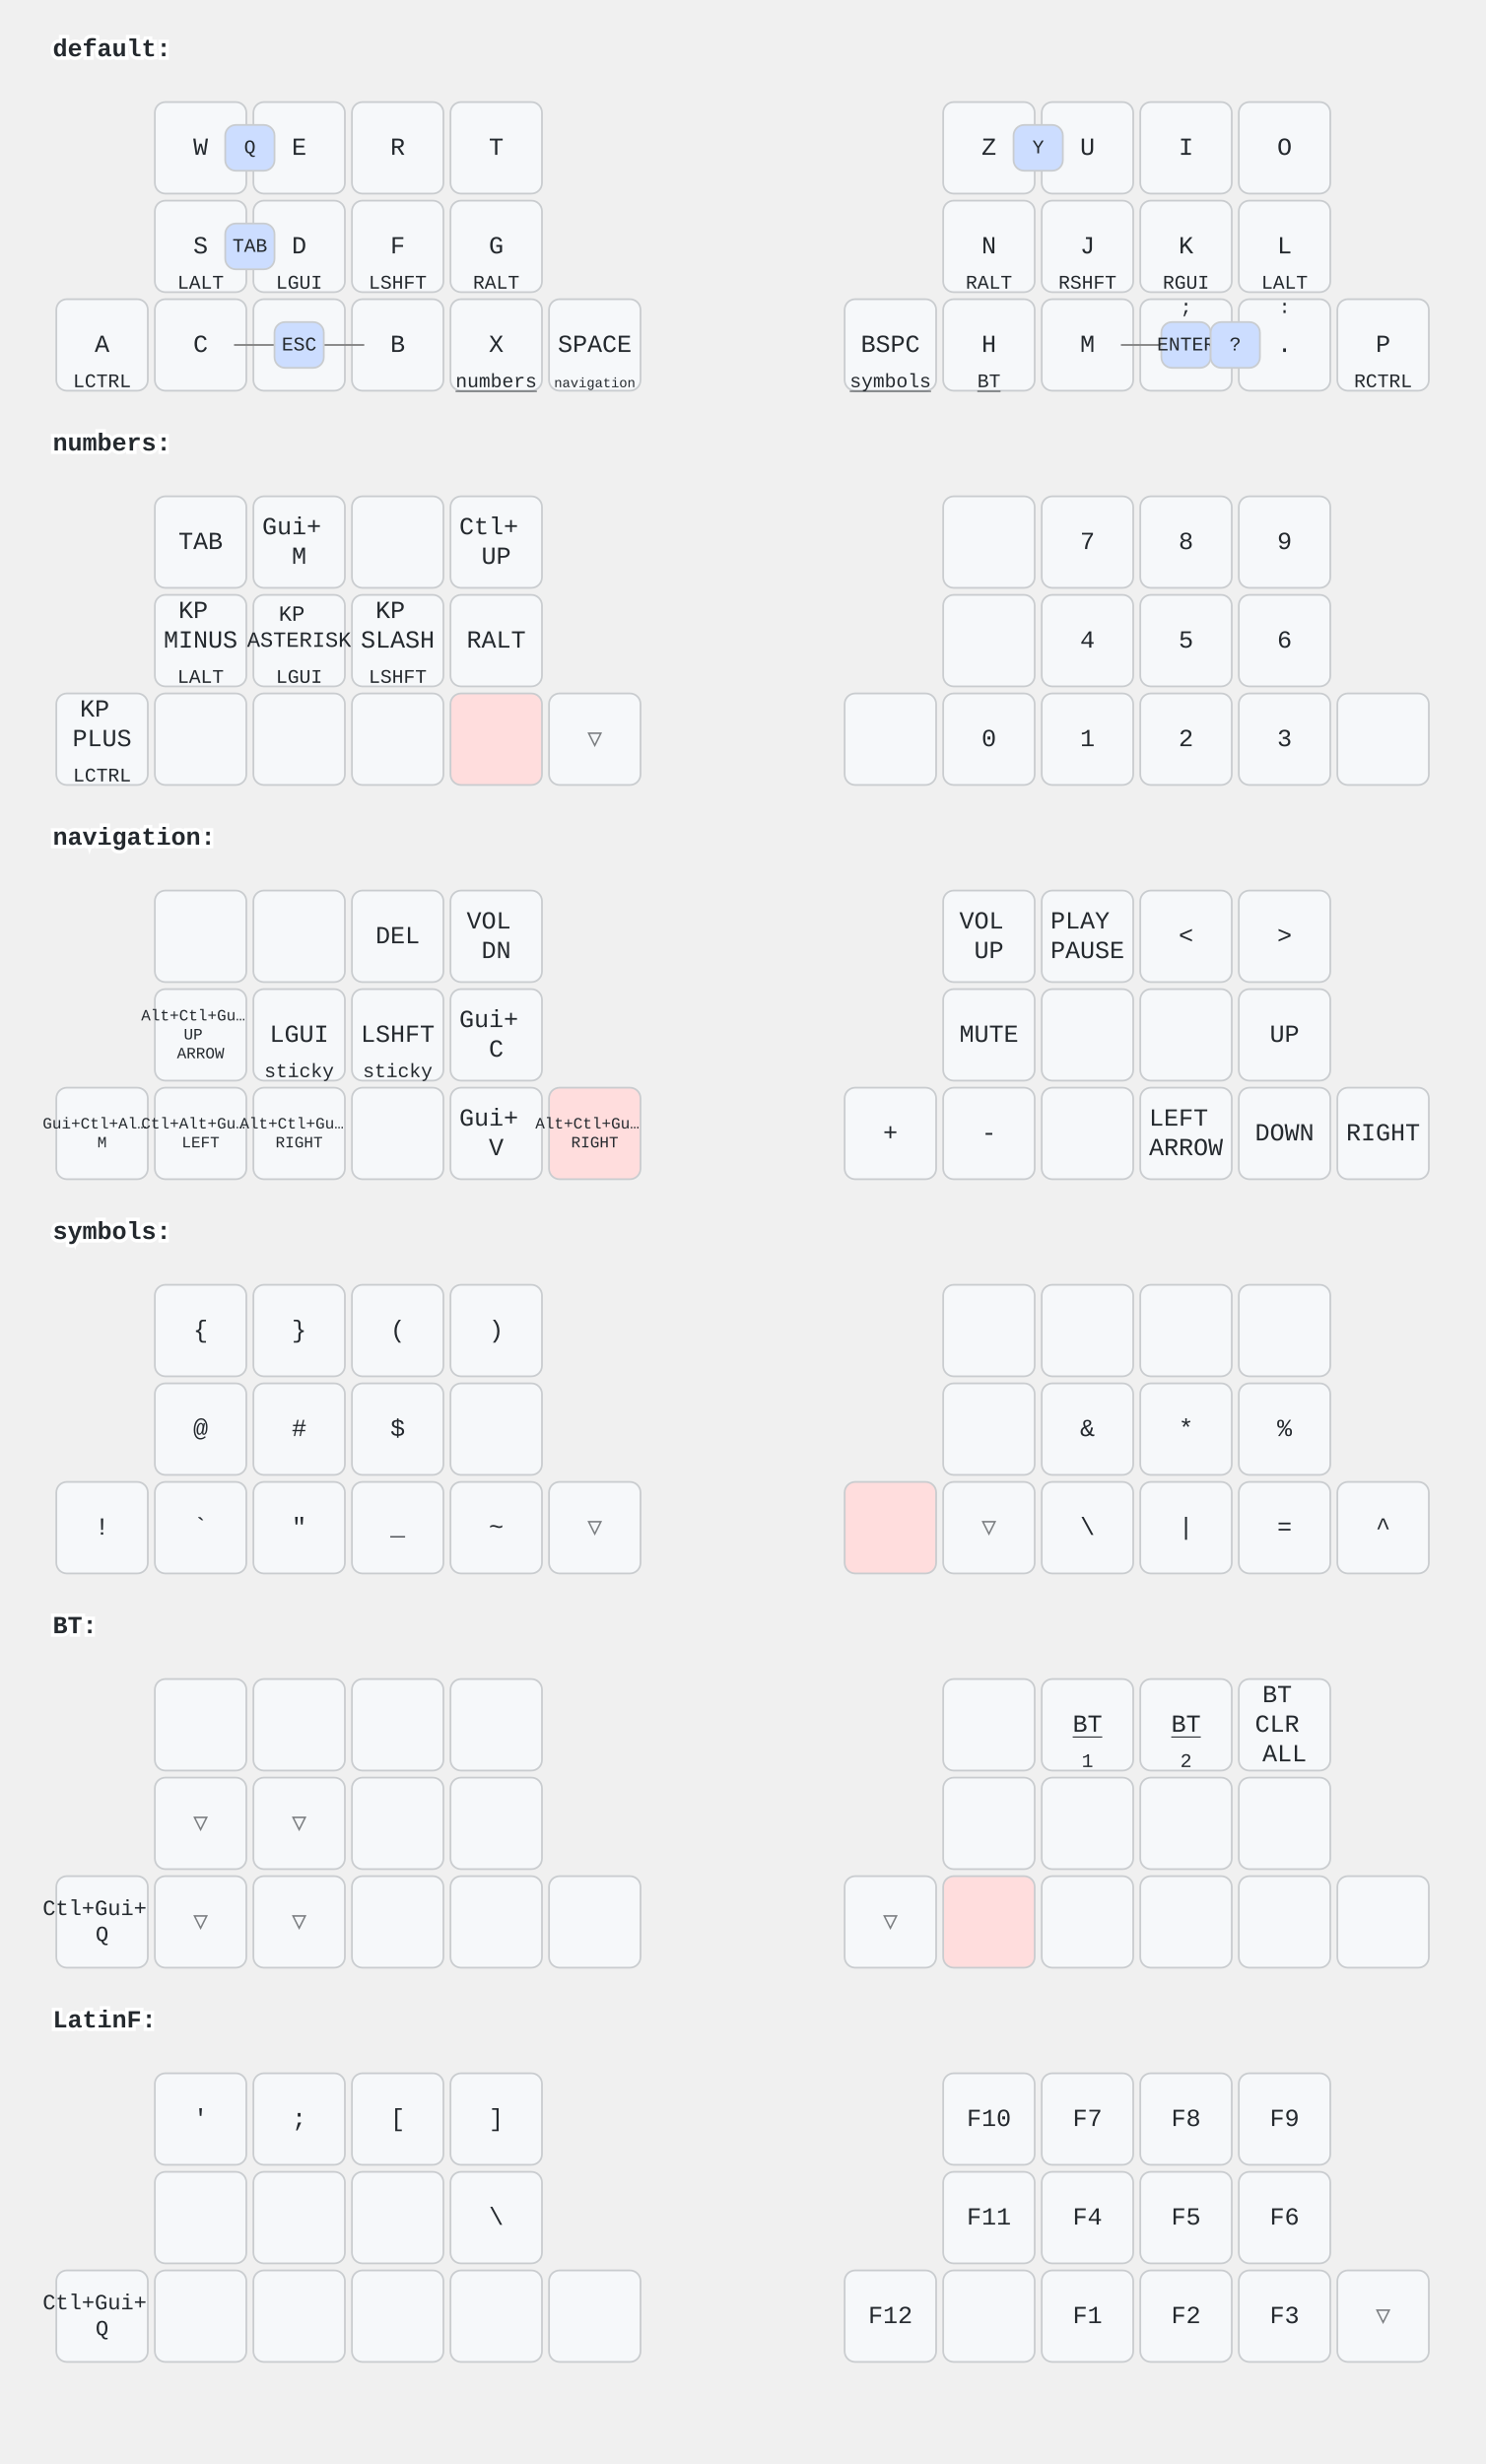
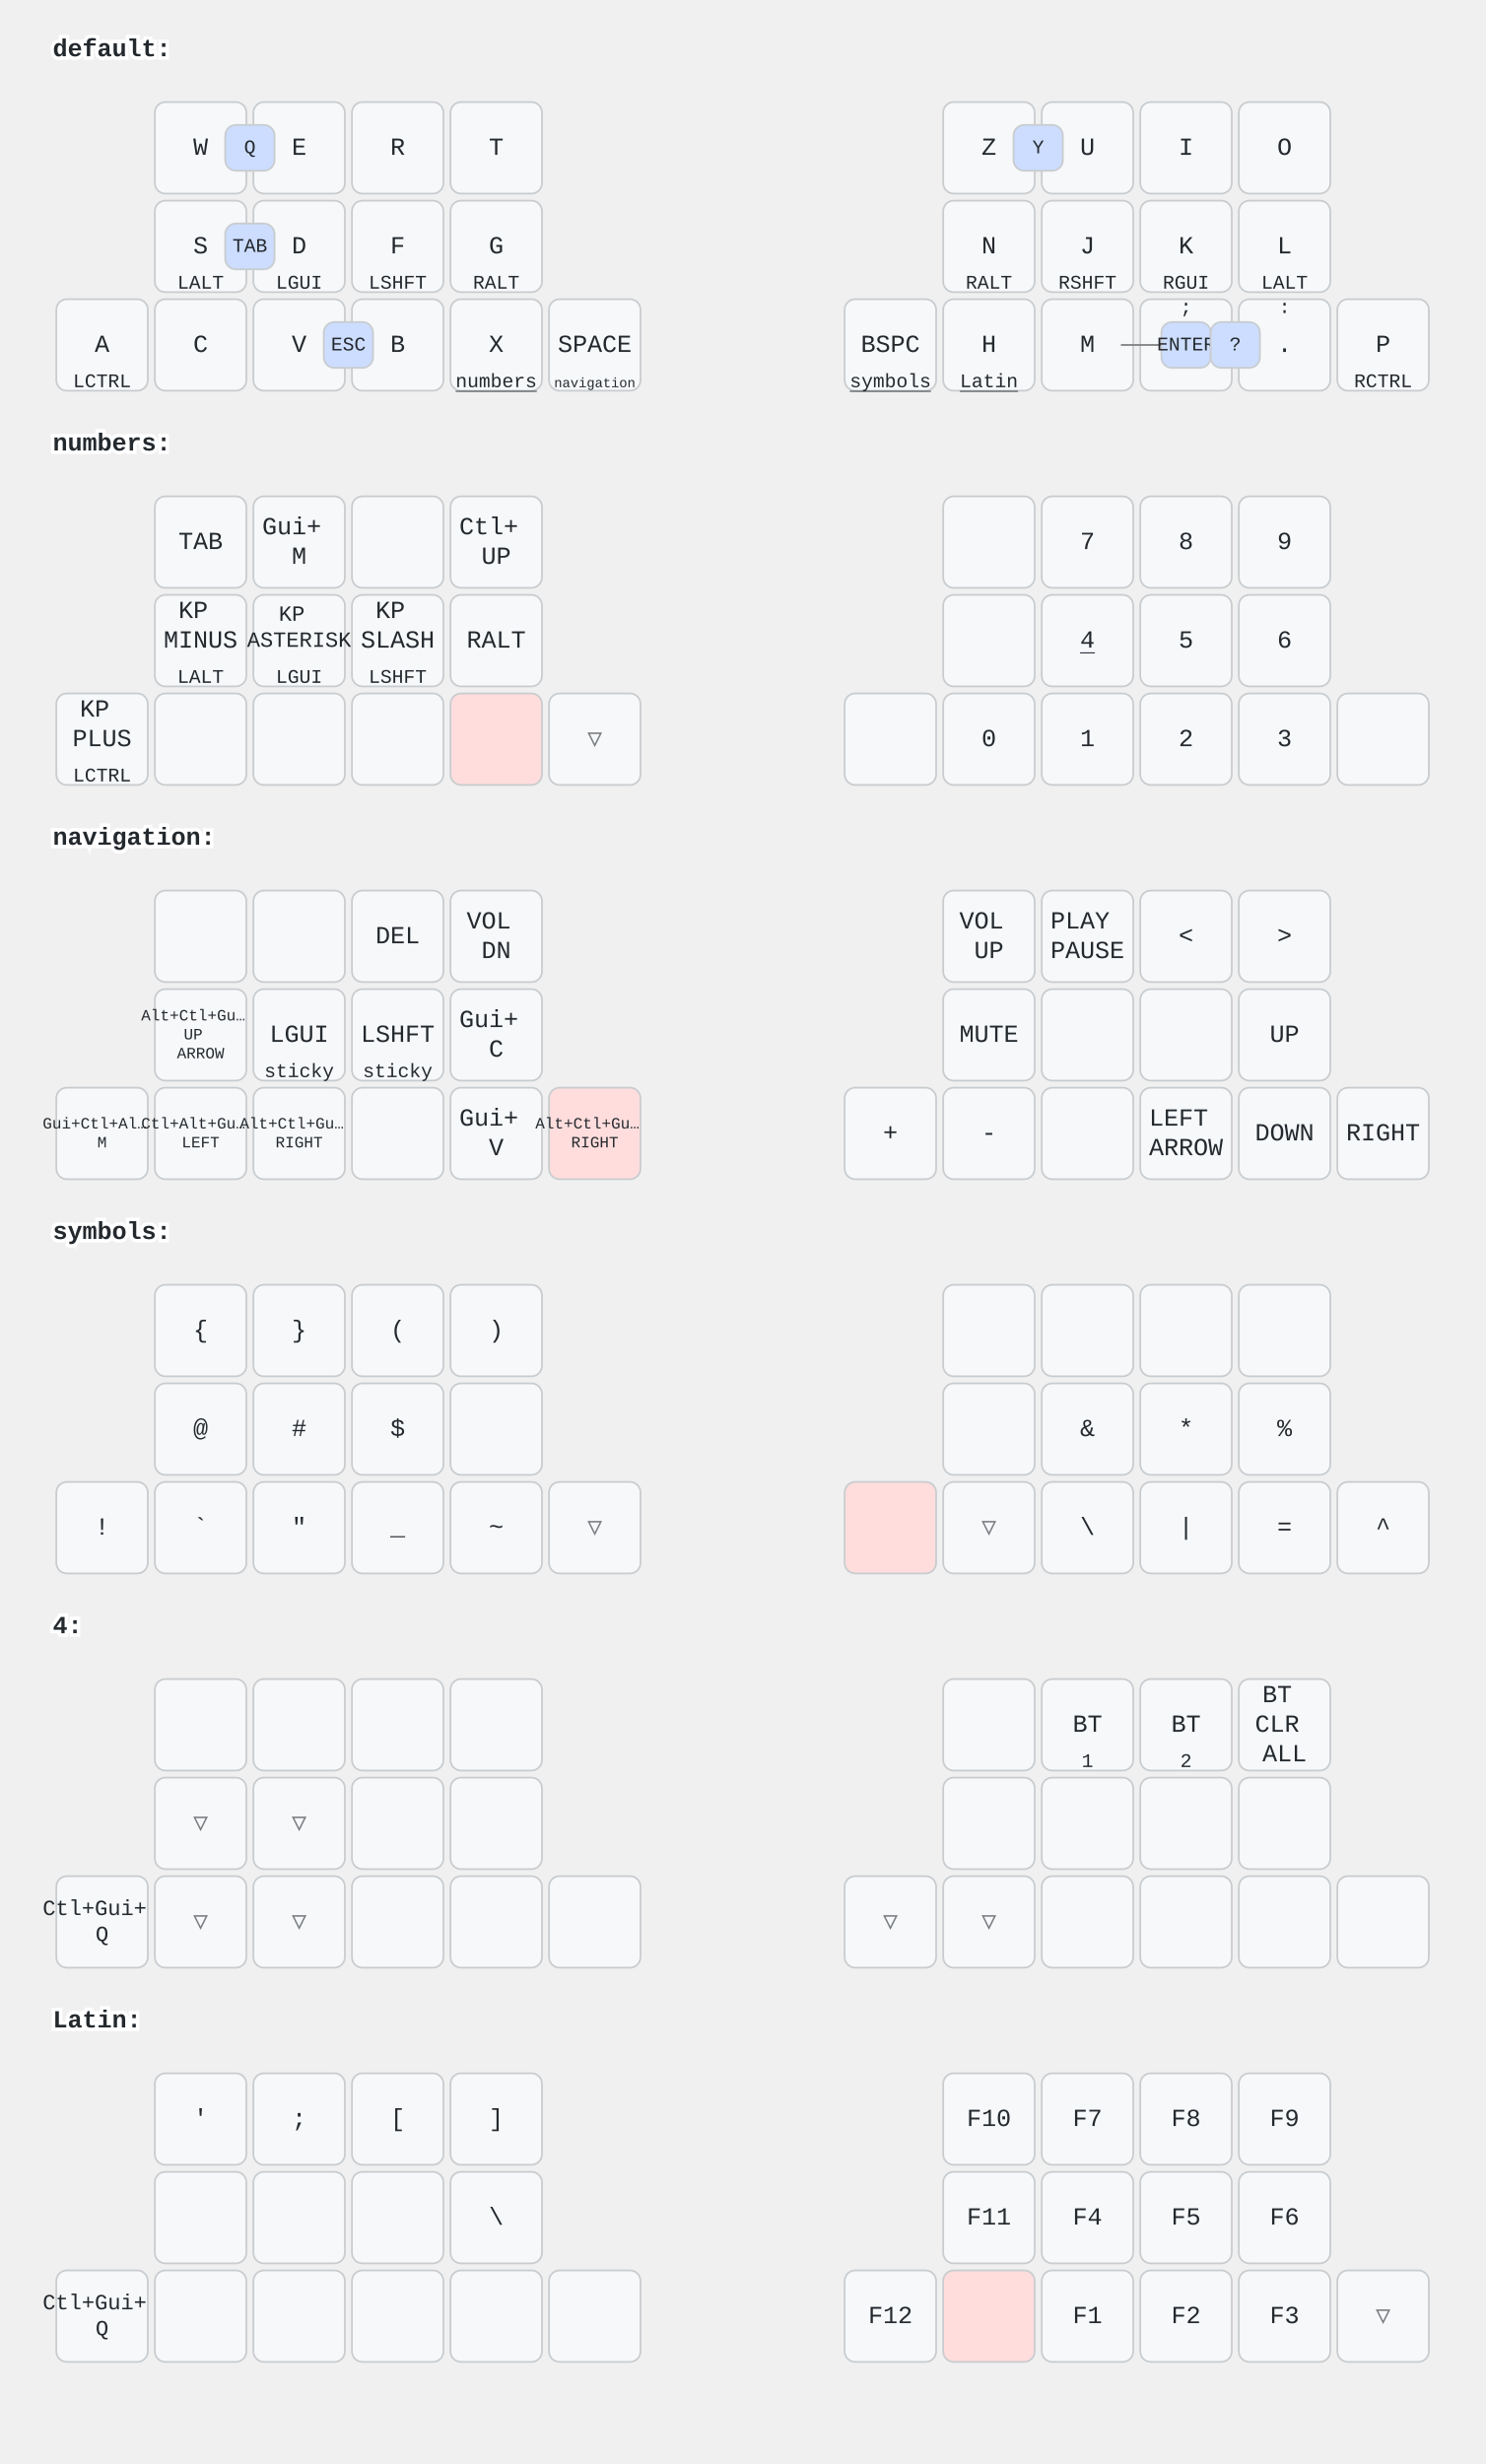
<svg xmlns="http://www.w3.org/2000/svg" width="844" height="1400" viewBox="0 0 844 1400" class="keymap">
  <style>/* inherit to force styles through use tags */
svg path {
    fill: inherit;
}

/* font and background color specifications */
svg.keymap {
    font-family: SFMono-Regular,Consolas,Liberation Mono,Menlo,monospace;
    font-size: 14px;
    font-kerning: normal;
    text-rendering: optimizeLegibility;
    fill: #24292e;
}

/* default key styling */
rect.key {
    fill: #f6f8fa;
}

rect.key, rect.combo {
    stroke: #c9cccf;
    stroke-width: 1;
}

/* default key side styling, only used is draw_key_sides is set */
rect.side {
    filter: brightness(90%);
}

/* color accent for combo boxes */
rect.combo, rect.combo-separate {
    fill: #cdf;
}

/* color accent for held keys */
rect.held, rect.combo.held {
    fill: #fdd;
}

/* color accent for ghost (optional) keys */
rect.ghost, rect.combo.ghost {
    stroke-dasharray: 4, 4;
    stroke-width: 2;
}

text {
    text-anchor: middle;
    dominant-baseline: middle;
}

/* styling for layer labels */
text.label {
    font-weight: bold;
    text-anchor: start;
    stroke: white;
    stroke-width: 4;
    paint-order: stroke;
}

/* styling for optional footer */
text.footer {
    text-anchor: end;
    dominant-baseline: auto;
    stroke: white;
    stroke-width: 4;
    paint-order: stroke;
}

/* styling for combo tap, and key hold/shifted label text */
text.combo, text.hold, text.shifted {
    font-size: 11px;
}

text.hold {
    text-anchor: middle;
    dominant-baseline: auto;
}

text.shifted {
    text-anchor: middle;
    dominant-baseline: hanging;
}

text.layer-activator {
    text-decoration: underline;
}

/* styling for hold/shifted label text in combo box */
text.combo.hold, text.combo.shifted {
    font-size: 8px;
}

/* lighter symbol for transparent keys */
text.trans {
    fill: #7b7e81;
}

/* styling for combo dendrons */
path.combo {
    stroke-width: 1;
    stroke: gray;
    fill: none;
}

/* Start Tabler Icons Cleanup */
/* cannot use height/width with glyphs */
.icon-tabler &gt; path {
    fill: inherit;
    stroke: inherit;
    stroke-width: 2;
}
/* hide tabler's default box */
.icon-tabler &gt; path[stroke="none"][fill="none"] {
    visibility: hidden;
}
/* End Tabler Icons Cleanup */
</style>
  <g transform="translate(30, 0)" class="layer-default">
    <text x="0" y="28" class="label" id="default">default:</text>
    <g transform="translate(0, 56)">
      <g transform="translate(84, 28)" class="key keypos-0">
        <rect rx="6" ry="6" x="-26" y="-26" width="52" height="52" class="key" />
        <text x="0" y="0" class="key tap">W</text>
      </g>
      <g transform="translate(140, 28)" class="key keypos-1">
        <rect rx="6" ry="6" x="-26" y="-26" width="52" height="52" class="key" />
        <text x="0" y="0" class="key tap">E</text>
      </g>
      <g transform="translate(196, 28)" class="key keypos-2">
        <rect rx="6" ry="6" x="-26" y="-26" width="52" height="52" class="key" />
        <text x="0" y="0" class="key tap">R</text>
      </g>
      <g transform="translate(252, 28)" class="key keypos-3">
        <rect rx="6" ry="6" x="-26" y="-26" width="52" height="52" class="key" />
        <text x="0" y="0" class="key tap">T</text>
      </g>
      <g transform="translate(532, 28)" class="key keypos-4">
        <rect rx="6" ry="6" x="-26" y="-26" width="52" height="52" class="key" />
        <text x="0" y="0" class="key tap">Z</text>
      </g>
      <g transform="translate(588, 28)" class="key keypos-5">
        <rect rx="6" ry="6" x="-26" y="-26" width="52" height="52" class="key" />
        <text x="0" y="0" class="key tap">U</text>
      </g>
      <g transform="translate(644, 28)" class="key keypos-6">
        <rect rx="6" ry="6" x="-26" y="-26" width="52" height="52" class="key" />
        <text x="0" y="0" class="key tap">I</text>
      </g>
      <g transform="translate(700, 28)" class="key keypos-7">
        <rect rx="6" ry="6" x="-26" y="-26" width="52" height="52" class="key" />
        <text x="0" y="0" class="key tap">O</text>
      </g>
      <g transform="translate(84, 84)" class="key keypos-8">
        <rect rx="6" ry="6" x="-26" y="-26" width="52" height="52" class="key" />
        <text x="0" y="0" class="key tap">S</text>
        <text x="0" y="24" class="key hold">LALT</text>
      </g>
      <g transform="translate(140, 84)" class="key keypos-9">
        <rect rx="6" ry="6" x="-26" y="-26" width="52" height="52" class="key" />
        <text x="0" y="0" class="key tap">D</text>
        <text x="0" y="24" class="key hold">LGUI</text>
      </g>
      <g transform="translate(196, 84)" class="key keypos-10">
        <rect rx="6" ry="6" x="-26" y="-26" width="52" height="52" class="key" />
        <text x="0" y="0" class="key tap">F</text>
        <text x="0" y="24" class="key hold">LSHFT</text>
      </g>
      <g transform="translate(252, 84)" class="key keypos-11">
        <rect rx="6" ry="6" x="-26" y="-26" width="52" height="52" class="key" />
        <text x="0" y="0" class="key tap">G</text>
        <text x="0" y="24" class="key hold">RALT</text>
      </g>
      <g transform="translate(532, 84)" class="key keypos-12">
        <rect rx="6" ry="6" x="-26" y="-26" width="52" height="52" class="key" />
        <text x="0" y="0" class="key tap">N</text>
        <text x="0" y="24" class="key hold">RALT</text>
      </g>
      <g transform="translate(588, 84)" class="key keypos-13">
        <rect rx="6" ry="6" x="-26" y="-26" width="52" height="52" class="key" />
        <text x="0" y="0" class="key tap">J</text>
        <text x="0" y="24" class="key hold">RSHFT</text>
      </g>
      <g transform="translate(644, 84)" class="key keypos-14">
        <rect rx="6" ry="6" x="-26" y="-26" width="52" height="52" class="key" />
        <text x="0" y="0" class="key tap">K</text>
        <text x="0" y="24" class="key hold">RGUI</text>
      </g>
      <g transform="translate(700, 84)" class="key keypos-15">
        <rect rx="6" ry="6" x="-26" y="-26" width="52" height="52" class="key" />
        <text x="0" y="0" class="key tap">L</text>
        <text x="0" y="24" class="key hold">LALT</text>
      </g>
      <g transform="translate(28, 140)" class="key keypos-16">
        <rect rx="6" ry="6" x="-26" y="-26" width="52" height="52" class="key" />
        <text x="0" y="0" class="key tap">A</text>
        <text x="0" y="24" class="key hold">LCTRL</text>
      </g>
      <g transform="translate(84, 140)" class="key keypos-17">
        <rect rx="6" ry="6" x="-26" y="-26" width="52" height="52" class="key" />
        <text x="0" y="0" class="key tap">C</text>
      </g>
      <g transform="translate(140, 140)" class="key keypos-18">
        <rect rx="6" ry="6" x="-26" y="-26" width="52" height="52" class="key" />
        <text x="0" y="0" class="key tap">V</text>
      </g>
      <g transform="translate(196, 140)" class="key keypos-19">
        <rect rx="6" ry="6" x="-26" y="-26" width="52" height="52" class="key" />
        <text x="0" y="0" class="key tap">B</text>
      </g>
      <g transform="translate(252, 140)" class="key keypos-20">
        <rect rx="6" ry="6" x="-26" y="-26" width="52" height="52" class="key" />
        <text x="0" y="0" class="key tap">X</text>
        <a href="#numbers">
          <text x="0" y="24" class="key hold layer-activator">numbers</text>
        </a>
      </g>
      <g transform="translate(308, 140)" class="key keypos-21">
        <rect rx="6" ry="6" x="-26" y="-26" width="52" height="52" class="key" />
        <text x="0" y="0" class="key tap">SPACE</text>
        <a href="#navigation">
          <text x="0" y="24" class="key hold layer-activator">
            <tspan style="font-size: 70%">navigation</tspan>
          </text>
        </a>
      </g>
      <g transform="translate(476, 140)" class="key keypos-22">
        <rect rx="6" ry="6" x="-26" y="-26" width="52" height="52" class="key" />
        <text x="0" y="0" class="key tap">BSPC</text>
        <a href="#symbols">
          <text x="0" y="24" class="key hold layer-activator">symbols</text>
        </a>
      </g>
      <g transform="translate(532, 140)" class="key keypos-23">
        <rect rx="6" ry="6" x="-26" y="-26" width="52" height="52" class="key" />
        <text x="0" y="0" class="key tap">H</text>
-         <a href="#BT">
-           <text x="0" y="24" class="key hold layer-activator">BT</text>
+         <a href="#Latin">
+           <text x="0" y="24" class="key hold layer-activator">Latin</text>
        </a>
      </g>
      <g transform="translate(588, 140)" class="key keypos-24">
        <rect rx="6" ry="6" x="-26" y="-26" width="52" height="52" class="key" />
        <text x="0" y="0" class="key tap">M</text>
      </g>
      <g transform="translate(644, 140)" class="key keypos-25">
        <rect rx="6" ry="6" x="-26" y="-26" width="52" height="52" class="key" />
        <text x="0" y="0" class="key tap">,</text>
        <text x="0" y="-24" class="key shifted">;</text>
      </g>
      <g transform="translate(700, 140)" class="key keypos-26">
        <rect rx="6" ry="6" x="-26" y="-26" width="52" height="52" class="key" />
        <text x="0" y="0" class="key tap">.</text>
        <text x="0" y="-24" class="key shifted">:</text>
      </g>
      <g transform="translate(756, 140)" class="key keypos-27">
        <rect rx="6" ry="6" x="-26" y="-26" width="52" height="52" class="key" />
        <text x="0" y="0" class="key tap">P</text>
        <text x="0" y="24" class="key hold">RCTRL</text>
      </g>
      <g class="combo combopos-0">
        <rect rx="6" ry="6" x="546" y="15" width="28" height="26" class="combo" />
        <text x="560" y="28" class="combo tap">Y</text>
      </g>
      <g class="combo combopos-1">
        <rect rx="6" ry="6" x="98" y="15" width="28" height="26" class="combo" />
        <text x="112" y="28" class="combo tap">Q</text>
      </g>
      <g class="combo combopos-2">
        <rect rx="6" ry="6" x="98" y="71" width="28" height="26" class="combo" />
        <text x="112" y="84" class="combo tap">TAB</text>
      </g>
      <g class="combo combopos-3">
-         <path d="M140,140 l-37,0" class="combo" />
-         <path d="M140,140 l37,0" class="combo" />
-         <rect rx="6" ry="6" x="126" y="127" width="28" height="26" class="combo" />
-         <text x="140" y="140" class="combo tap">ESC</text>
+         <rect rx="6" ry="6" x="154" y="127" width="28" height="26" class="combo" />
+         <text x="168" y="140" class="combo tap">ESC</text>
      </g>
      <g class="combo combopos-4">
        <path d="M644,140 l-37,0" class="combo" />
        <path d="M644,140 l37,0" class="combo" />
        <rect rx="6" ry="6" x="630" y="127" width="28" height="26" class="combo" />
        <text x="644" y="140" class="combo tap">ENTER</text>
      </g>
      <g class="combo combopos-5">
        <rect rx="6" ry="6" x="658" y="127" width="28" height="26" class="combo" />
        <text x="672" y="140" class="combo tap">?</text>
      </g>
    </g>
  </g>
  <g transform="translate(30, 224)" class="layer-numbers">
    <text x="0" y="28" class="label" id="numbers">numbers:</text>
    <g transform="translate(0, 56)">
      <g transform="translate(84, 28)" class="key keypos-0">
        <rect rx="6" ry="6" x="-26" y="-26" width="52" height="52" class="key" />
        <text x="0" y="0" class="key tap">TAB</text>
      </g>
      <g transform="translate(140, 28)" class="key keypos-1">
        <rect rx="6" ry="6" x="-26" y="-26" width="52" height="52" class="key" />
        <text x="0" y="0" class="key tap">
          <tspan x="0" dy="-0.6em">Gui+</tspan>
          <tspan x="0" dy="1.2em">M</tspan>
        </text>
      </g>
      <g transform="translate(196, 28)" class="key keypos-2">
        <rect rx="6" ry="6" x="-26" y="-26" width="52" height="52" class="key" />
      </g>
      <g transform="translate(252, 28)" class="key keypos-3">
        <rect rx="6" ry="6" x="-26" y="-26" width="52" height="52" class="key" />
        <text x="0" y="0" class="key tap">
          <tspan x="0" dy="-0.6em">Ctl+</tspan>
          <tspan x="0" dy="1.2em">UP</tspan>
        </text>
      </g>
      <g transform="translate(532, 28)" class="key keypos-4">
        <rect rx="6" ry="6" x="-26" y="-26" width="52" height="52" class="key" />
      </g>
      <g transform="translate(588, 28)" class="key keypos-5">
        <rect rx="6" ry="6" x="-26" y="-26" width="52" height="52" class="key" />
        <text x="0" y="0" class="key tap">7</text>
      </g>
      <g transform="translate(644, 28)" class="key keypos-6">
        <rect rx="6" ry="6" x="-26" y="-26" width="52" height="52" class="key" />
        <text x="0" y="0" class="key tap">8</text>
      </g>
      <g transform="translate(700, 28)" class="key keypos-7">
        <rect rx="6" ry="6" x="-26" y="-26" width="52" height="52" class="key" />
        <text x="0" y="0" class="key tap">9</text>
      </g>
      <g transform="translate(84, 84)" class="key keypos-8">
        <rect rx="6" ry="6" x="-26" y="-26" width="52" height="52" class="key" />
        <text x="0" y="0" class="key tap">
          <tspan x="0" dy="-1.2em">KP</tspan>
          <tspan x="0" dy="1.2em">MINUS</tspan>
        </text>
        <text x="0" y="24" class="key hold">LALT</text>
      </g>
      <g transform="translate(140, 84)" class="key keypos-9">
        <rect rx="6" ry="6" x="-26" y="-26" width="52" height="52" class="key" />
        <text x="0" y="0" class="key tap">
          <tspan x="0" dy="-1.2em" style="font-size: 88%">KP</tspan>
          <tspan x="0" dy="1.2em" style="font-size: 88%">ASTERISK</tspan>
        </text>
        <text x="0" y="24" class="key hold">LGUI</text>
      </g>
      <g transform="translate(196, 84)" class="key keypos-10">
        <rect rx="6" ry="6" x="-26" y="-26" width="52" height="52" class="key" />
        <text x="0" y="0" class="key tap">
          <tspan x="0" dy="-1.2em">KP</tspan>
          <tspan x="0" dy="1.2em">SLASH</tspan>
        </text>
        <text x="0" y="24" class="key hold">LSHFT</text>
      </g>
      <g transform="translate(252, 84)" class="key keypos-11">
        <rect rx="6" ry="6" x="-26" y="-26" width="52" height="52" class="key" />
        <text x="0" y="0" class="key tap">RALT</text>
      </g>
      <g transform="translate(532, 84)" class="key keypos-12">
        <rect rx="6" ry="6" x="-26" y="-26" width="52" height="52" class="key" />
      </g>
      <g transform="translate(588, 84)" class="key keypos-13">
        <rect rx="6" ry="6" x="-26" y="-26" width="52" height="52" class="key" />
-         <text x="0" y="0" class="key tap">4</text>
+         <a href="#x_x">
+           <text x="0" y="0" class="key tap layer-activator">4</text>
+         </a>
      </g>
      <g transform="translate(644, 84)" class="key keypos-14">
        <rect rx="6" ry="6" x="-26" y="-26" width="52" height="52" class="key" />
        <text x="0" y="0" class="key tap">5</text>
      </g>
      <g transform="translate(700, 84)" class="key keypos-15">
        <rect rx="6" ry="6" x="-26" y="-26" width="52" height="52" class="key" />
        <text x="0" y="0" class="key tap">6</text>
      </g>
      <g transform="translate(28, 140)" class="key keypos-16">
        <rect rx="6" ry="6" x="-26" y="-26" width="52" height="52" class="key" />
        <text x="0" y="0" class="key tap">
          <tspan x="0" dy="-1.2em">KP</tspan>
          <tspan x="0" dy="1.2em">PLUS</tspan>
        </text>
        <text x="0" y="24" class="key hold">LCTRL</text>
      </g>
      <g transform="translate(84, 140)" class="key keypos-17">
        <rect rx="6" ry="6" x="-26" y="-26" width="52" height="52" class="key" />
      </g>
      <g transform="translate(140, 140)" class="key keypos-18">
        <rect rx="6" ry="6" x="-26" y="-26" width="52" height="52" class="key" />
      </g>
      <g transform="translate(196, 140)" class="key keypos-19">
        <rect rx="6" ry="6" x="-26" y="-26" width="52" height="52" class="key" />
      </g>
      <g transform="translate(252, 140)" class="key held keypos-20">
        <rect rx="6" ry="6" x="-26" y="-26" width="52" height="52" class="key held" />
      </g>
      <g transform="translate(308, 140)" class="key trans keypos-21">
        <rect rx="6" ry="6" x="-26" y="-26" width="52" height="52" class="key trans" />
        <text x="0" y="0" class="key trans tap">▽</text>
      </g>
      <g transform="translate(476, 140)" class="key keypos-22">
        <rect rx="6" ry="6" x="-26" y="-26" width="52" height="52" class="key" />
      </g>
      <g transform="translate(532, 140)" class="key keypos-23">
        <rect rx="6" ry="6" x="-26" y="-26" width="52" height="52" class="key" />
        <text x="0" y="0" class="key tap">0</text>
      </g>
      <g transform="translate(588, 140)" class="key keypos-24">
        <rect rx="6" ry="6" x="-26" y="-26" width="52" height="52" class="key" />
        <text x="0" y="0" class="key tap">1</text>
      </g>
      <g transform="translate(644, 140)" class="key keypos-25">
        <rect rx="6" ry="6" x="-26" y="-26" width="52" height="52" class="key" />
        <text x="0" y="0" class="key tap">2</text>
      </g>
      <g transform="translate(700, 140)" class="key keypos-26">
        <rect rx="6" ry="6" x="-26" y="-26" width="52" height="52" class="key" />
        <text x="0" y="0" class="key tap">3</text>
      </g>
      <g transform="translate(756, 140)" class="key keypos-27">
        <rect rx="6" ry="6" x="-26" y="-26" width="52" height="52" class="key" />
      </g>
    </g>
  </g>
  <g transform="translate(30, 448)" class="layer-navigation">
    <text x="0" y="28" class="label" id="navigation">navigation:</text>
    <g transform="translate(0, 56)">
      <g transform="translate(84, 28)" class="key keypos-0">
        <rect rx="6" ry="6" x="-26" y="-26" width="52" height="52" class="key" />
      </g>
      <g transform="translate(140, 28)" class="key keypos-1">
        <rect rx="6" ry="6" x="-26" y="-26" width="52" height="52" class="key" />
      </g>
      <g transform="translate(196, 28)" class="key keypos-2">
        <rect rx="6" ry="6" x="-26" y="-26" width="52" height="52" class="key" />
        <text x="0" y="0" class="key tap">DEL</text>
      </g>
      <g transform="translate(252, 28)" class="key keypos-3">
        <rect rx="6" ry="6" x="-26" y="-26" width="52" height="52" class="key" />
        <text x="0" y="0" class="key tap">
          <tspan x="0" dy="-0.6em">VOL</tspan>
          <tspan x="0" dy="1.2em">DN</tspan>
        </text>
      </g>
      <g transform="translate(532, 28)" class="key keypos-4">
        <rect rx="6" ry="6" x="-26" y="-26" width="52" height="52" class="key" />
        <text x="0" y="0" class="key tap">
          <tspan x="0" dy="-0.6em">VOL</tspan>
          <tspan x="0" dy="1.2em">UP</tspan>
        </text>
      </g>
      <g transform="translate(588, 28)" class="key keypos-5">
        <rect rx="6" ry="6" x="-26" y="-26" width="52" height="52" class="key" />
        <text x="0" y="0" class="key tap">
          <tspan x="0" dy="-0.6em">PLAY</tspan>
          <tspan x="0" dy="1.2em">PAUSE</tspan>
        </text>
      </g>
      <g transform="translate(644, 28)" class="key keypos-6">
        <rect rx="6" ry="6" x="-26" y="-26" width="52" height="52" class="key" />
        <text x="0" y="0" class="key tap">&lt;</text>
      </g>
      <g transform="translate(700, 28)" class="key keypos-7">
        <rect rx="6" ry="6" x="-26" y="-26" width="52" height="52" class="key" />
        <text x="0" y="0" class="key tap">&gt;</text>
      </g>
      <g transform="translate(84, 84)" class="key keypos-8">
        <rect rx="6" ry="6" x="-26" y="-26" width="52" height="52" class="key" />
        <text x="0" y="0" class="key tap">
          <tspan x="0" dy="-1.2em" style="font-size: 64%">Alt+Ctl+Gu…</tspan>
          <tspan x="0" dy="1.2em" style="font-size: 64%">UP</tspan>
          <tspan x="0" dy="1.2em" style="font-size: 64%">ARROW</tspan>
        </text>
      </g>
      <g transform="translate(140, 84)" class="key keypos-9">
        <rect rx="6" ry="6" x="-26" y="-26" width="52" height="52" class="key" />
        <text x="0" y="0" class="key tap">LGUI</text>
        <text x="0" y="24" class="key hold">sticky</text>
      </g>
      <g transform="translate(196, 84)" class="key keypos-10">
        <rect rx="6" ry="6" x="-26" y="-26" width="52" height="52" class="key" />
        <text x="0" y="0" class="key tap">LSHFT</text>
        <text x="0" y="24" class="key hold">sticky</text>
      </g>
      <g transform="translate(252, 84)" class="key keypos-11">
        <rect rx="6" ry="6" x="-26" y="-26" width="52" height="52" class="key" />
        <text x="0" y="0" class="key tap">
          <tspan x="0" dy="-0.6em">Gui+</tspan>
          <tspan x="0" dy="1.2em">C</tspan>
        </text>
      </g>
      <g transform="translate(532, 84)" class="key keypos-12">
        <rect rx="6" ry="6" x="-26" y="-26" width="52" height="52" class="key" />
        <text x="0" y="0" class="key tap">MUTE</text>
      </g>
      <g transform="translate(588, 84)" class="key keypos-13">
        <rect rx="6" ry="6" x="-26" y="-26" width="52" height="52" class="key" />
      </g>
      <g transform="translate(644, 84)" class="key keypos-14">
        <rect rx="6" ry="6" x="-26" y="-26" width="52" height="52" class="key" />
      </g>
      <g transform="translate(700, 84)" class="key keypos-15">
        <rect rx="6" ry="6" x="-26" y="-26" width="52" height="52" class="key" />
        <text x="0" y="0" class="key tap">UP</text>
      </g>
      <g transform="translate(28, 140)" class="key keypos-16">
        <rect rx="6" ry="6" x="-26" y="-26" width="52" height="52" class="key" />
        <text x="0" y="0" class="key tap">
          <tspan x="0" dy="-0.6em" style="font-size: 64%">Gui+Ctl+Al…</tspan>
          <tspan x="0" dy="1.2em" style="font-size: 64%">M</tspan>
        </text>
      </g>
      <g transform="translate(84, 140)" class="key keypos-17">
        <rect rx="6" ry="6" x="-26" y="-26" width="52" height="52" class="key" />
        <text x="0" y="0" class="key tap">
          <tspan x="0" dy="-0.6em" style="font-size: 64%">Ctl+Alt+Gu…</tspan>
          <tspan x="0" dy="1.2em" style="font-size: 64%">LEFT</tspan>
        </text>
      </g>
      <g transform="translate(140, 140)" class="key keypos-18">
        <rect rx="6" ry="6" x="-26" y="-26" width="52" height="52" class="key" />
        <text x="0" y="0" class="key tap">
          <tspan x="0" dy="-0.6em" style="font-size: 64%">Alt+Ctl+Gu…</tspan>
          <tspan x="0" dy="1.2em" style="font-size: 64%">RIGHT</tspan>
        </text>
      </g>
      <g transform="translate(196, 140)" class="key keypos-19">
        <rect rx="6" ry="6" x="-26" y="-26" width="52" height="52" class="key" />
      </g>
      <g transform="translate(252, 140)" class="key keypos-20">
        <rect rx="6" ry="6" x="-26" y="-26" width="52" height="52" class="key" />
        <text x="0" y="0" class="key tap">
          <tspan x="0" dy="-0.6em">Gui+</tspan>
          <tspan x="0" dy="1.2em">V</tspan>
        </text>
      </g>
      <g transform="translate(308, 140)" class="key held keypos-21">
        <rect rx="6" ry="6" x="-26" y="-26" width="52" height="52" class="key held" />
        <text x="0" y="0" class="key held tap">
          <tspan x="0" dy="-0.6em" style="font-size: 64%">Alt+Ctl+Gu…</tspan>
          <tspan x="0" dy="1.2em" style="font-size: 64%">RIGHT</tspan>
        </text>
      </g>
      <g transform="translate(476, 140)" class="key keypos-22">
        <rect rx="6" ry="6" x="-26" y="-26" width="52" height="52" class="key" />
        <text x="0" y="0" class="key tap">+</text>
      </g>
      <g transform="translate(532, 140)" class="key keypos-23">
        <rect rx="6" ry="6" x="-26" y="-26" width="52" height="52" class="key" />
        <text x="0" y="0" class="key tap">-</text>
      </g>
      <g transform="translate(588, 140)" class="key keypos-24">
        <rect rx="6" ry="6" x="-26" y="-26" width="52" height="52" class="key" />
      </g>
      <g transform="translate(644, 140)" class="key keypos-25">
        <rect rx="6" ry="6" x="-26" y="-26" width="52" height="52" class="key" />
        <text x="0" y="0" class="key tap">
          <tspan x="0" dy="-0.6em">LEFT</tspan>
          <tspan x="0" dy="1.2em">ARROW</tspan>
        </text>
      </g>
      <g transform="translate(700, 140)" class="key keypos-26">
        <rect rx="6" ry="6" x="-26" y="-26" width="52" height="52" class="key" />
        <text x="0" y="0" class="key tap">DOWN</text>
      </g>
      <g transform="translate(756, 140)" class="key keypos-27">
        <rect rx="6" ry="6" x="-26" y="-26" width="52" height="52" class="key" />
        <text x="0" y="0" class="key tap">RIGHT</text>
      </g>
    </g>
  </g>
  <g transform="translate(30, 672)" class="layer-symbols">
    <text x="0" y="28" class="label" id="symbols">symbols:</text>
    <g transform="translate(0, 56)">
      <g transform="translate(84, 28)" class="key keypos-0">
        <rect rx="6" ry="6" x="-26" y="-26" width="52" height="52" class="key" />
        <text x="0" y="0" class="key tap">{</text>
      </g>
      <g transform="translate(140, 28)" class="key keypos-1">
        <rect rx="6" ry="6" x="-26" y="-26" width="52" height="52" class="key" />
        <text x="0" y="0" class="key tap">}</text>
      </g>
      <g transform="translate(196, 28)" class="key keypos-2">
        <rect rx="6" ry="6" x="-26" y="-26" width="52" height="52" class="key" />
        <text x="0" y="0" class="key tap">(</text>
      </g>
      <g transform="translate(252, 28)" class="key keypos-3">
        <rect rx="6" ry="6" x="-26" y="-26" width="52" height="52" class="key" />
        <text x="0" y="0" class="key tap">)</text>
      </g>
      <g transform="translate(532, 28)" class="key keypos-4">
        <rect rx="6" ry="6" x="-26" y="-26" width="52" height="52" class="key" />
      </g>
      <g transform="translate(588, 28)" class="key keypos-5">
        <rect rx="6" ry="6" x="-26" y="-26" width="52" height="52" class="key" />
      </g>
      <g transform="translate(644, 28)" class="key keypos-6">
        <rect rx="6" ry="6" x="-26" y="-26" width="52" height="52" class="key" />
      </g>
      <g transform="translate(700, 28)" class="key keypos-7">
        <rect rx="6" ry="6" x="-26" y="-26" width="52" height="52" class="key" />
      </g>
      <g transform="translate(84, 84)" class="key keypos-8">
        <rect rx="6" ry="6" x="-26" y="-26" width="52" height="52" class="key" />
        <text x="0" y="0" class="key tap">@</text>
      </g>
      <g transform="translate(140, 84)" class="key keypos-9">
        <rect rx="6" ry="6" x="-26" y="-26" width="52" height="52" class="key" />
        <text x="0" y="0" class="key tap">#</text>
      </g>
      <g transform="translate(196, 84)" class="key keypos-10">
        <rect rx="6" ry="6" x="-26" y="-26" width="52" height="52" class="key" />
        <text x="0" y="0" class="key tap">$</text>
      </g>
      <g transform="translate(252, 84)" class="key keypos-11">
        <rect rx="6" ry="6" x="-26" y="-26" width="52" height="52" class="key" />
      </g>
      <g transform="translate(532, 84)" class="key keypos-12">
        <rect rx="6" ry="6" x="-26" y="-26" width="52" height="52" class="key" />
      </g>
      <g transform="translate(588, 84)" class="key keypos-13">
        <rect rx="6" ry="6" x="-26" y="-26" width="52" height="52" class="key" />
        <text x="0" y="0" class="key tap">&amp;</text>
      </g>
      <g transform="translate(644, 84)" class="key keypos-14">
        <rect rx="6" ry="6" x="-26" y="-26" width="52" height="52" class="key" />
        <text x="0" y="0" class="key tap">*</text>
      </g>
      <g transform="translate(700, 84)" class="key keypos-15">
        <rect rx="6" ry="6" x="-26" y="-26" width="52" height="52" class="key" />
        <text x="0" y="0" class="key tap">%</text>
      </g>
      <g transform="translate(28, 140)" class="key keypos-16">
        <rect rx="6" ry="6" x="-26" y="-26" width="52" height="52" class="key" />
        <text x="0" y="0" class="key tap">!</text>
      </g>
      <g transform="translate(84, 140)" class="key keypos-17">
        <rect rx="6" ry="6" x="-26" y="-26" width="52" height="52" class="key" />
        <text x="0" y="0" class="key tap">`</text>
      </g>
      <g transform="translate(140, 140)" class="key keypos-18">
        <rect rx="6" ry="6" x="-26" y="-26" width="52" height="52" class="key" />
        <text x="0" y="0" class="key tap">"</text>
      </g>
      <g transform="translate(196, 140)" class="key keypos-19">
        <rect rx="6" ry="6" x="-26" y="-26" width="52" height="52" class="key" />
        <text x="0" y="0" class="key tap">_</text>
      </g>
      <g transform="translate(252, 140)" class="key keypos-20">
        <rect rx="6" ry="6" x="-26" y="-26" width="52" height="52" class="key" />
        <text x="0" y="0" class="key tap">~</text>
      </g>
      <g transform="translate(308, 140)" class="key trans keypos-21">
        <rect rx="6" ry="6" x="-26" y="-26" width="52" height="52" class="key trans" />
        <text x="0" y="0" class="key trans tap">▽</text>
      </g>
      <g transform="translate(476, 140)" class="key held keypos-22">
        <rect rx="6" ry="6" x="-26" y="-26" width="52" height="52" class="key held" />
      </g>
      <g transform="translate(532, 140)" class="key trans keypos-23">
        <rect rx="6" ry="6" x="-26" y="-26" width="52" height="52" class="key trans" />
        <text x="0" y="0" class="key trans tap">▽</text>
      </g>
      <g transform="translate(588, 140)" class="key keypos-24">
        <rect rx="6" ry="6" x="-26" y="-26" width="52" height="52" class="key" />
        <text x="0" y="0" class="key tap">\</text>
      </g>
      <g transform="translate(644, 140)" class="key keypos-25">
        <rect rx="6" ry="6" x="-26" y="-26" width="52" height="52" class="key" />
        <text x="0" y="0" class="key tap">|</text>
      </g>
      <g transform="translate(700, 140)" class="key keypos-26">
        <rect rx="6" ry="6" x="-26" y="-26" width="52" height="52" class="key" />
        <text x="0" y="0" class="key tap">=</text>
      </g>
      <g transform="translate(756, 140)" class="key keypos-27">
        <rect rx="6" ry="6" x="-26" y="-26" width="52" height="52" class="key" />
        <text x="0" y="0" class="key tap">^</text>
      </g>
    </g>
  </g>
-   <g transform="translate(30, 896)" class="layer-BT">
-     <text x="0" y="28" class="label" id="BT">BT:</text>
+   <g transform="translate(30, 896)" class="layer-4">
+     <text x="0" y="28" class="label" id="x_x">4:</text>
    <g transform="translate(0, 56)">
      <g transform="translate(84, 28)" class="key keypos-0">
        <rect rx="6" ry="6" x="-26" y="-26" width="52" height="52" class="key" />
      </g>
      <g transform="translate(140, 28)" class="key keypos-1">
        <rect rx="6" ry="6" x="-26" y="-26" width="52" height="52" class="key" />
      </g>
      <g transform="translate(196, 28)" class="key keypos-2">
        <rect rx="6" ry="6" x="-26" y="-26" width="52" height="52" class="key" />
      </g>
      <g transform="translate(252, 28)" class="key keypos-3">
        <rect rx="6" ry="6" x="-26" y="-26" width="52" height="52" class="key" />
      </g>
      <g transform="translate(532, 28)" class="key keypos-4">
        <rect rx="6" ry="6" x="-26" y="-26" width="52" height="52" class="key" />
      </g>
      <g transform="translate(588, 28)" class="key keypos-5">
        <rect rx="6" ry="6" x="-26" y="-26" width="52" height="52" class="key" />
-         <a href="#BT">
-           <text x="0" y="0" class="key tap layer-activator">BT</text>
-         </a>
+         <text x="0" y="0" class="key tap">BT</text>
        <text x="0" y="24" class="key hold">1</text>
      </g>
      <g transform="translate(644, 28)" class="key keypos-6">
        <rect rx="6" ry="6" x="-26" y="-26" width="52" height="52" class="key" />
-         <a href="#BT">
-           <text x="0" y="0" class="key tap layer-activator">BT</text>
-         </a>
+         <text x="0" y="0" class="key tap">BT</text>
        <text x="0" y="24" class="key hold">2</text>
      </g>
      <g transform="translate(700, 28)" class="key keypos-7">
        <rect rx="6" ry="6" x="-26" y="-26" width="52" height="52" class="key" />
        <text x="0" y="0" class="key tap">
          <tspan x="0" dy="-1.2em">BT</tspan>
          <tspan x="0" dy="1.2em">CLR</tspan>
          <tspan x="0" dy="1.2em">ALL</tspan>
        </text>
      </g>
      <g transform="translate(84, 84)" class="key trans keypos-8">
        <rect rx="6" ry="6" x="-26" y="-26" width="52" height="52" class="key trans" />
        <text x="0" y="0" class="key trans tap">▽</text>
      </g>
      <g transform="translate(140, 84)" class="key trans keypos-9">
        <rect rx="6" ry="6" x="-26" y="-26" width="52" height="52" class="key trans" />
        <text x="0" y="0" class="key trans tap">▽</text>
      </g>
      <g transform="translate(196, 84)" class="key keypos-10">
        <rect rx="6" ry="6" x="-26" y="-26" width="52" height="52" class="key" />
      </g>
      <g transform="translate(252, 84)" class="key keypos-11">
        <rect rx="6" ry="6" x="-26" y="-26" width="52" height="52" class="key" />
      </g>
      <g transform="translate(532, 84)" class="key keypos-12">
        <rect rx="6" ry="6" x="-26" y="-26" width="52" height="52" class="key" />
      </g>
      <g transform="translate(588, 84)" class="key keypos-13">
        <rect rx="6" ry="6" x="-26" y="-26" width="52" height="52" class="key" />
      </g>
      <g transform="translate(644, 84)" class="key keypos-14">
        <rect rx="6" ry="6" x="-26" y="-26" width="52" height="52" class="key" />
      </g>
      <g transform="translate(700, 84)" class="key keypos-15">
        <rect rx="6" ry="6" x="-26" y="-26" width="52" height="52" class="key" />
      </g>
      <g transform="translate(28, 140)" class="key keypos-16">
        <rect rx="6" ry="6" x="-26" y="-26" width="52" height="52" class="key" />
        <text x="0" y="0" class="key tap">
          <tspan x="0" dy="-0.6em" style="font-size: 88%">Ctl+Gui+</tspan>
          <tspan x="0" dy="1.2em" style="font-size: 88%">Q</tspan>
        </text>
      </g>
      <g transform="translate(84, 140)" class="key trans keypos-17">
        <rect rx="6" ry="6" x="-26" y="-26" width="52" height="52" class="key trans" />
        <text x="0" y="0" class="key trans tap">▽</text>
      </g>
      <g transform="translate(140, 140)" class="key trans keypos-18">
        <rect rx="6" ry="6" x="-26" y="-26" width="52" height="52" class="key trans" />
        <text x="0" y="0" class="key trans tap">▽</text>
      </g>
      <g transform="translate(196, 140)" class="key keypos-19">
        <rect rx="6" ry="6" x="-26" y="-26" width="52" height="52" class="key" />
      </g>
      <g transform="translate(252, 140)" class="key keypos-20">
        <rect rx="6" ry="6" x="-26" y="-26" width="52" height="52" class="key" />
      </g>
      <g transform="translate(308, 140)" class="key keypos-21">
        <rect rx="6" ry="6" x="-26" y="-26" width="52" height="52" class="key" />
      </g>
      <g transform="translate(476, 140)" class="key trans keypos-22">
        <rect rx="6" ry="6" x="-26" y="-26" width="52" height="52" class="key trans" />
        <text x="0" y="0" class="key trans tap">▽</text>
      </g>
+       <g transform="translate(532, 140)" class="key trans keypos-23">
+         <rect rx="6" ry="6" x="-26" y="-26" width="52" height="52" class="key trans" />
+         <text x="0" y="0" class="key trans tap">▽</text>
+       </g>
+       <g transform="translate(588, 140)" class="key keypos-24">
+         <rect rx="6" ry="6" x="-26" y="-26" width="52" height="52" class="key" />
+       </g>
+       <g transform="translate(644, 140)" class="key keypos-25">
+         <rect rx="6" ry="6" x="-26" y="-26" width="52" height="52" class="key" />
+       </g>
+       <g transform="translate(700, 140)" class="key keypos-26">
+         <rect rx="6" ry="6" x="-26" y="-26" width="52" height="52" class="key" />
+       </g>
+       <g transform="translate(756, 140)" class="key keypos-27">
+         <rect rx="6" ry="6" x="-26" y="-26" width="52" height="52" class="key" />
+       </g>
+     </g>
+   </g>
+   <g transform="translate(30, 1120)" class="layer-Latin">
+     <text x="0" y="28" class="label" id="Latin">Latin:</text>
+     <g transform="translate(0, 56)">
+       <g transform="translate(84, 28)" class="key keypos-0">
+         <rect rx="6" ry="6" x="-26" y="-26" width="52" height="52" class="key" />
+         <text x="0" y="0" class="key tap">'</text>
+       </g>
+       <g transform="translate(140, 28)" class="key keypos-1">
+         <rect rx="6" ry="6" x="-26" y="-26" width="52" height="52" class="key" />
+         <text x="0" y="0" class="key tap">;</text>
+       </g>
+       <g transform="translate(196, 28)" class="key keypos-2">
+         <rect rx="6" ry="6" x="-26" y="-26" width="52" height="52" class="key" />
+         <text x="0" y="0" class="key tap">[</text>
+       </g>
+       <g transform="translate(252, 28)" class="key keypos-3">
+         <rect rx="6" ry="6" x="-26" y="-26" width="52" height="52" class="key" />
+         <text x="0" y="0" class="key tap">]</text>
+       </g>
+       <g transform="translate(532, 28)" class="key keypos-4">
+         <rect rx="6" ry="6" x="-26" y="-26" width="52" height="52" class="key" />
+         <text x="0" y="0" class="key tap">F10</text>
+       </g>
+       <g transform="translate(588, 28)" class="key keypos-5">
+         <rect rx="6" ry="6" x="-26" y="-26" width="52" height="52" class="key" />
+         <text x="0" y="0" class="key tap">F7</text>
+       </g>
+       <g transform="translate(644, 28)" class="key keypos-6">
+         <rect rx="6" ry="6" x="-26" y="-26" width="52" height="52" class="key" />
+         <text x="0" y="0" class="key tap">F8</text>
+       </g>
+       <g transform="translate(700, 28)" class="key keypos-7">
+         <rect rx="6" ry="6" x="-26" y="-26" width="52" height="52" class="key" />
+         <text x="0" y="0" class="key tap">F9</text>
+       </g>
+       <g transform="translate(84, 84)" class="key keypos-8">
+         <rect rx="6" ry="6" x="-26" y="-26" width="52" height="52" class="key" />
+       </g>
+       <g transform="translate(140, 84)" class="key keypos-9">
+         <rect rx="6" ry="6" x="-26" y="-26" width="52" height="52" class="key" />
+       </g>
+       <g transform="translate(196, 84)" class="key keypos-10">
+         <rect rx="6" ry="6" x="-26" y="-26" width="52" height="52" class="key" />
+       </g>
+       <g transform="translate(252, 84)" class="key keypos-11">
+         <rect rx="6" ry="6" x="-26" y="-26" width="52" height="52" class="key" />
+         <text x="0" y="0" class="key tap">\</text>
+       </g>
+       <g transform="translate(532, 84)" class="key keypos-12">
+         <rect rx="6" ry="6" x="-26" y="-26" width="52" height="52" class="key" />
+         <text x="0" y="0" class="key tap">F11</text>
+       </g>
+       <g transform="translate(588, 84)" class="key keypos-13">
+         <rect rx="6" ry="6" x="-26" y="-26" width="52" height="52" class="key" />
+         <text x="0" y="0" class="key tap">F4</text>
+       </g>
+       <g transform="translate(644, 84)" class="key keypos-14">
+         <rect rx="6" ry="6" x="-26" y="-26" width="52" height="52" class="key" />
+         <text x="0" y="0" class="key tap">F5</text>
+       </g>
+       <g transform="translate(700, 84)" class="key keypos-15">
+         <rect rx="6" ry="6" x="-26" y="-26" width="52" height="52" class="key" />
+         <text x="0" y="0" class="key tap">F6</text>
+       </g>
+       <g transform="translate(28, 140)" class="key keypos-16">
+         <rect rx="6" ry="6" x="-26" y="-26" width="52" height="52" class="key" />
+         <text x="0" y="0" class="key tap">
+           <tspan x="0" dy="-0.6em" style="font-size: 88%">Ctl+Gui+</tspan>
+           <tspan x="0" dy="1.2em" style="font-size: 88%">Q</tspan>
+         </text>
+       </g>
+       <g transform="translate(84, 140)" class="key keypos-17">
+         <rect rx="6" ry="6" x="-26" y="-26" width="52" height="52" class="key" />
+       </g>
+       <g transform="translate(140, 140)" class="key keypos-18">
+         <rect rx="6" ry="6" x="-26" y="-26" width="52" height="52" class="key" />
+       </g>
+       <g transform="translate(196, 140)" class="key keypos-19">
+         <rect rx="6" ry="6" x="-26" y="-26" width="52" height="52" class="key" />
+       </g>
+       <g transform="translate(252, 140)" class="key keypos-20">
+         <rect rx="6" ry="6" x="-26" y="-26" width="52" height="52" class="key" />
+       </g>
+       <g transform="translate(308, 140)" class="key keypos-21">
+         <rect rx="6" ry="6" x="-26" y="-26" width="52" height="52" class="key" />
+       </g>
+       <g transform="translate(476, 140)" class="key keypos-22">
+         <rect rx="6" ry="6" x="-26" y="-26" width="52" height="52" class="key" />
+         <text x="0" y="0" class="key tap">F12</text>
+       </g>
      <g transform="translate(532, 140)" class="key held keypos-23">
        <rect rx="6" ry="6" x="-26" y="-26" width="52" height="52" class="key held" />
-       </g>
-       <g transform="translate(588, 140)" class="key keypos-24">
-         <rect rx="6" ry="6" x="-26" y="-26" width="52" height="52" class="key" />
-       </g>
-       <g transform="translate(644, 140)" class="key keypos-25">
-         <rect rx="6" ry="6" x="-26" y="-26" width="52" height="52" class="key" />
-       </g>
-       <g transform="translate(700, 140)" class="key keypos-26">
-         <rect rx="6" ry="6" x="-26" y="-26" width="52" height="52" class="key" />
-       </g>
-       <g transform="translate(756, 140)" class="key keypos-27">
-         <rect rx="6" ry="6" x="-26" y="-26" width="52" height="52" class="key" />
-       </g>
-     </g>
-   </g>
-   <g transform="translate(30, 1120)" class="layer-LatinF">
-     <text x="0" y="28" class="label" id="LatinF">LatinF:</text>
-     <g transform="translate(0, 56)">
-       <g transform="translate(84, 28)" class="key keypos-0">
-         <rect rx="6" ry="6" x="-26" y="-26" width="52" height="52" class="key" />
-         <text x="0" y="0" class="key tap">'</text>
-       </g>
-       <g transform="translate(140, 28)" class="key keypos-1">
-         <rect rx="6" ry="6" x="-26" y="-26" width="52" height="52" class="key" />
-         <text x="0" y="0" class="key tap">;</text>
-       </g>
-       <g transform="translate(196, 28)" class="key keypos-2">
-         <rect rx="6" ry="6" x="-26" y="-26" width="52" height="52" class="key" />
-         <text x="0" y="0" class="key tap">[</text>
-       </g>
-       <g transform="translate(252, 28)" class="key keypos-3">
-         <rect rx="6" ry="6" x="-26" y="-26" width="52" height="52" class="key" />
-         <text x="0" y="0" class="key tap">]</text>
-       </g>
-       <g transform="translate(532, 28)" class="key keypos-4">
-         <rect rx="6" ry="6" x="-26" y="-26" width="52" height="52" class="key" />
-         <text x="0" y="0" class="key tap">F10</text>
-       </g>
-       <g transform="translate(588, 28)" class="key keypos-5">
-         <rect rx="6" ry="6" x="-26" y="-26" width="52" height="52" class="key" />
-         <text x="0" y="0" class="key tap">F7</text>
-       </g>
-       <g transform="translate(644, 28)" class="key keypos-6">
-         <rect rx="6" ry="6" x="-26" y="-26" width="52" height="52" class="key" />
-         <text x="0" y="0" class="key tap">F8</text>
-       </g>
-       <g transform="translate(700, 28)" class="key keypos-7">
-         <rect rx="6" ry="6" x="-26" y="-26" width="52" height="52" class="key" />
-         <text x="0" y="0" class="key tap">F9</text>
-       </g>
-       <g transform="translate(84, 84)" class="key keypos-8">
-         <rect rx="6" ry="6" x="-26" y="-26" width="52" height="52" class="key" />
-       </g>
-       <g transform="translate(140, 84)" class="key keypos-9">
-         <rect rx="6" ry="6" x="-26" y="-26" width="52" height="52" class="key" />
-       </g>
-       <g transform="translate(196, 84)" class="key keypos-10">
-         <rect rx="6" ry="6" x="-26" y="-26" width="52" height="52" class="key" />
-       </g>
-       <g transform="translate(252, 84)" class="key keypos-11">
-         <rect rx="6" ry="6" x="-26" y="-26" width="52" height="52" class="key" />
-         <text x="0" y="0" class="key tap">\</text>
-       </g>
-       <g transform="translate(532, 84)" class="key keypos-12">
-         <rect rx="6" ry="6" x="-26" y="-26" width="52" height="52" class="key" />
-         <text x="0" y="0" class="key tap">F11</text>
-       </g>
-       <g transform="translate(588, 84)" class="key keypos-13">
-         <rect rx="6" ry="6" x="-26" y="-26" width="52" height="52" class="key" />
-         <text x="0" y="0" class="key tap">F4</text>
-       </g>
-       <g transform="translate(644, 84)" class="key keypos-14">
-         <rect rx="6" ry="6" x="-26" y="-26" width="52" height="52" class="key" />
-         <text x="0" y="0" class="key tap">F5</text>
-       </g>
-       <g transform="translate(700, 84)" class="key keypos-15">
-         <rect rx="6" ry="6" x="-26" y="-26" width="52" height="52" class="key" />
-         <text x="0" y="0" class="key tap">F6</text>
-       </g>
-       <g transform="translate(28, 140)" class="key keypos-16">
-         <rect rx="6" ry="6" x="-26" y="-26" width="52" height="52" class="key" />
-         <text x="0" y="0" class="key tap">
-           <tspan x="0" dy="-0.6em" style="font-size: 88%">Ctl+Gui+</tspan>
-           <tspan x="0" dy="1.2em" style="font-size: 88%">Q</tspan>
-         </text>
-       </g>
-       <g transform="translate(84, 140)" class="key keypos-17">
-         <rect rx="6" ry="6" x="-26" y="-26" width="52" height="52" class="key" />
-       </g>
-       <g transform="translate(140, 140)" class="key keypos-18">
-         <rect rx="6" ry="6" x="-26" y="-26" width="52" height="52" class="key" />
-       </g>
-       <g transform="translate(196, 140)" class="key keypos-19">
-         <rect rx="6" ry="6" x="-26" y="-26" width="52" height="52" class="key" />
-       </g>
-       <g transform="translate(252, 140)" class="key keypos-20">
-         <rect rx="6" ry="6" x="-26" y="-26" width="52" height="52" class="key" />
-       </g>
-       <g transform="translate(308, 140)" class="key keypos-21">
-         <rect rx="6" ry="6" x="-26" y="-26" width="52" height="52" class="key" />
-       </g>
-       <g transform="translate(476, 140)" class="key keypos-22">
-         <rect rx="6" ry="6" x="-26" y="-26" width="52" height="52" class="key" />
-         <text x="0" y="0" class="key tap">F12</text>
-       </g>
-       <g transform="translate(532, 140)" class="key keypos-23">
-         <rect rx="6" ry="6" x="-26" y="-26" width="52" height="52" class="key" />
      </g>
      <g transform="translate(588, 140)" class="key keypos-24">
        <rect rx="6" ry="6" x="-26" y="-26" width="52" height="52" class="key" />
        <text x="0" y="0" class="key tap">F1</text>
      </g>
      <g transform="translate(644, 140)" class="key keypos-25">
        <rect rx="6" ry="6" x="-26" y="-26" width="52" height="52" class="key" />
        <text x="0" y="0" class="key tap">F2</text>
      </g>
      <g transform="translate(700, 140)" class="key keypos-26">
        <rect rx="6" ry="6" x="-26" y="-26" width="52" height="52" class="key" />
        <text x="0" y="0" class="key tap">F3</text>
      </g>
      <g transform="translate(756, 140)" class="key trans keypos-27">
        <rect rx="6" ry="6" x="-26" y="-26" width="52" height="52" class="key trans" />
        <text x="0" y="0" class="key trans tap">▽</text>
      </g>
    </g>
  </g>
</svg>
